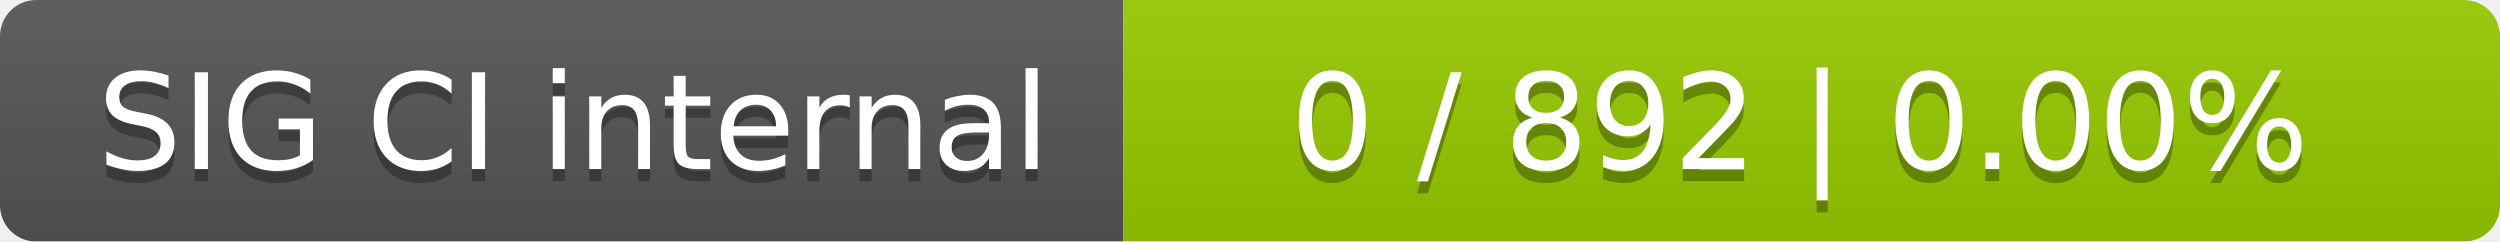
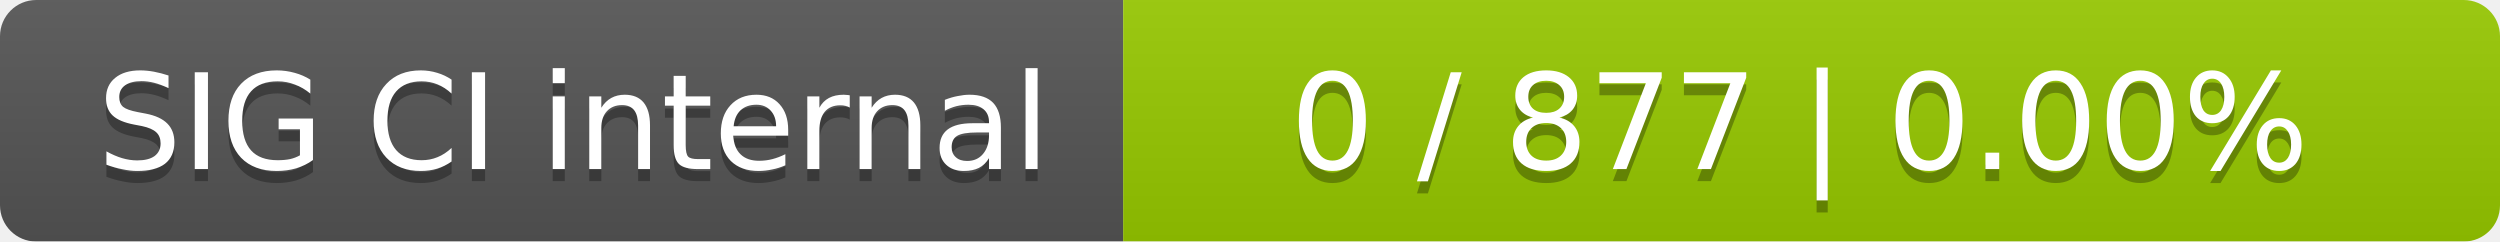
<svg xmlns="http://www.w3.org/2000/svg" width="207" height="20">
  <linearGradient id="smooth" x2="0" y2="100%">
    <stop offset="0" stop-color="#bbb" stop-opacity=".1" />
    <stop offset="1" stop-opacity=".1" />
  </linearGradient>
  <mask id="round">
    <rect width="207" height="20" rx="3" fill="#fff" />
  </mask>
  <g mask="url(#round)">
    <rect width="93" height="20" fill="#555" />
    <rect x="93" width="114" height="20" fill="#97ca00" />
    <rect width="207" height="20" fill="url(#smooth)" />
  </g>
  <g fill="#fff" text-anchor="middle" font-family="DejaVu Sans,Verdana,Geneva,sans-serif" font-size="11">
    <text x="47.5" y="15" fill="#010101" fill-opacity=".3">SIG CI internal</text>
    <text x="47.5" y="14">SIG CI internal</text>
-     <text x="149" y="15" fill="#010101" fill-opacity=".3">0 / 892    |    0.00%</text>
-     <text x="149" y="14">0 / 892    |    0.00%</text>
+     <text x="149" y="15" fill="#010101" fill-opacity=".3">0 / 877    |    0.00%</text>
+     <text x="149" y="14">0 / 877    |    0.00%</text>
  </g>
</svg>
